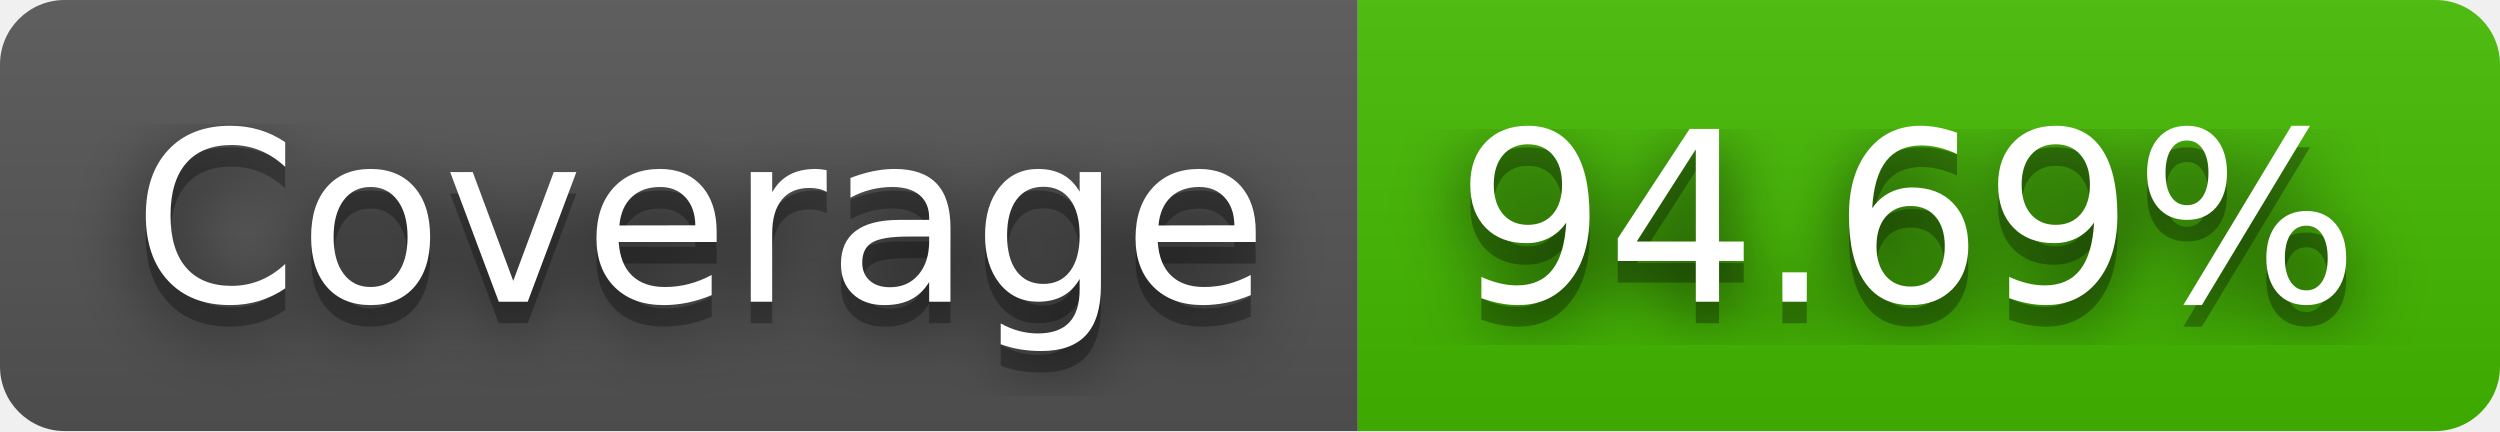
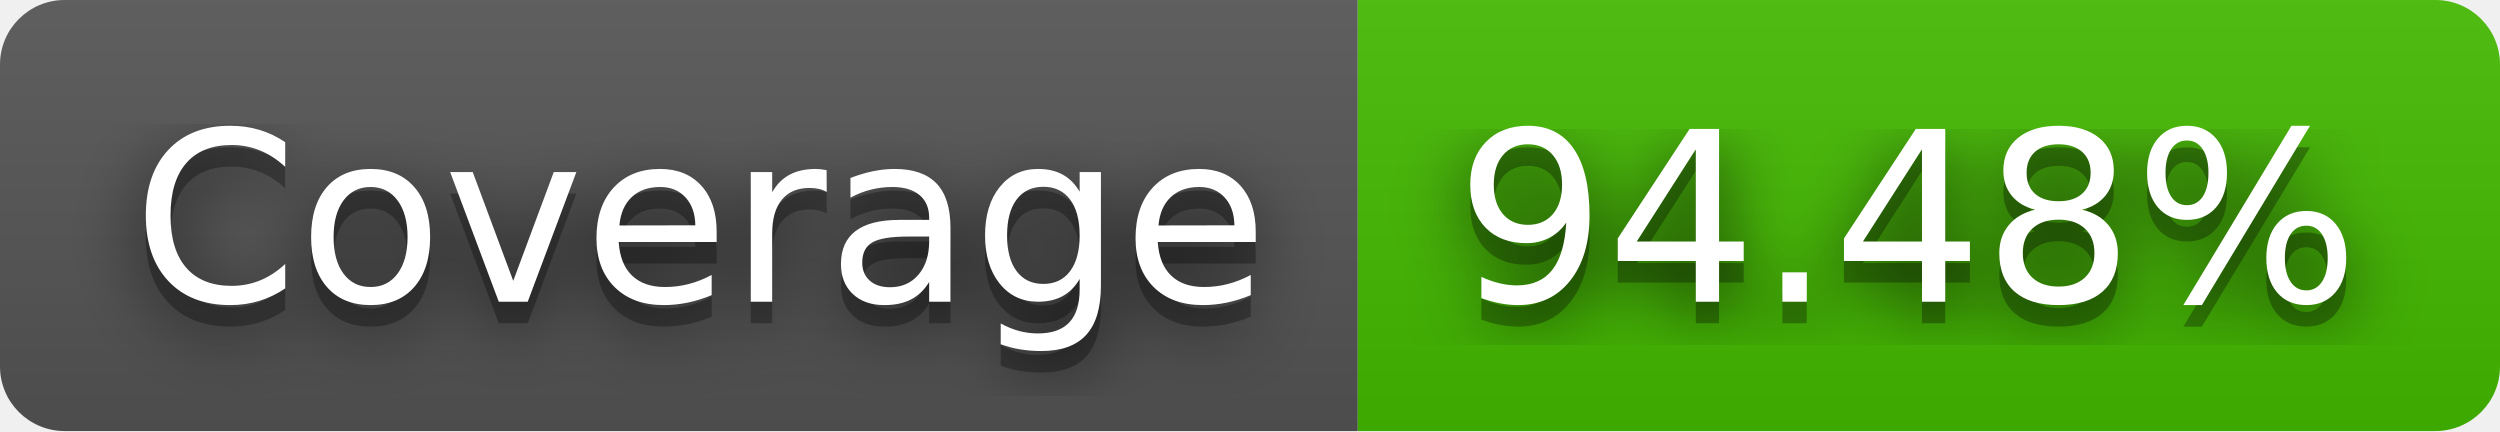
- <svg xmlns="http://www.w3.org/2000/svg" width="116" height="20" role="img" aria-label="Coverage: 94.69%">
+ <svg xmlns="http://www.w3.org/2000/svg" width="116" height="20" role="img" aria-label="Coverage: 94.48%">
  <filter id="blur">
    <feGaussianBlur stdDeviation="16" />
  </filter>
  <linearGradient id="s" x2="0" y2="100%">
    <stop offset="0" stop-color="#bbb" stop-opacity=".1" />
    <stop offset="1" stop-opacity=".1" />
  </linearGradient>
  <clipPath id="r">
    <rect width="116" height="20" rx="3" />
  </clipPath>
  <g clip-path="url(#r)">
    <rect width="63" height="20" fill="#555" />
    <rect x="63" width="53" height="20" fill="#4b0" />
    <rect width="116" height="20" fill="url(#s)" />
  </g>
  <g fill="#fff" text-anchor="middle" font-family="Verdana,Geneva,DejaVu Sans,sans-serif" text-rendering="geometricPrecision" font-size="110">
    <g transform="scale(.1)">
      <g aria-hidden="true" fill="#010101">
        <text x="325" y="150" fill-opacity=".8" filter="url(#blur)" textLength="530">Coverage</text>
        <text x="325" y="150" fill-opacity=".3" textLength="530">Coverage</text>
      </g>
      <text x="325" y="140" textLength="530">Coverage</text>
    </g>
    <g transform="scale(.1)">
      <g aria-hidden="true" fill="#010101">
-         <text x="885" y="150" fill-opacity=".8" filter="url(#blur)" textLength="430">94.69%</text>
-         <text x="885" y="150" fill-opacity=".3" textLength="430">94.69%</text>
+         <text x="885" y="150" fill-opacity=".8" filter="url(#blur)" textLength="430">94.48%</text>
+         <text x="885" y="150" fill-opacity=".3" textLength="430">94.48%</text>
      </g>
-       <text x="885" y="140" textLength="430">94.69%</text>
+       <text x="885" y="140" textLength="430">94.48%</text>
    </g>
  </g>
</svg>
